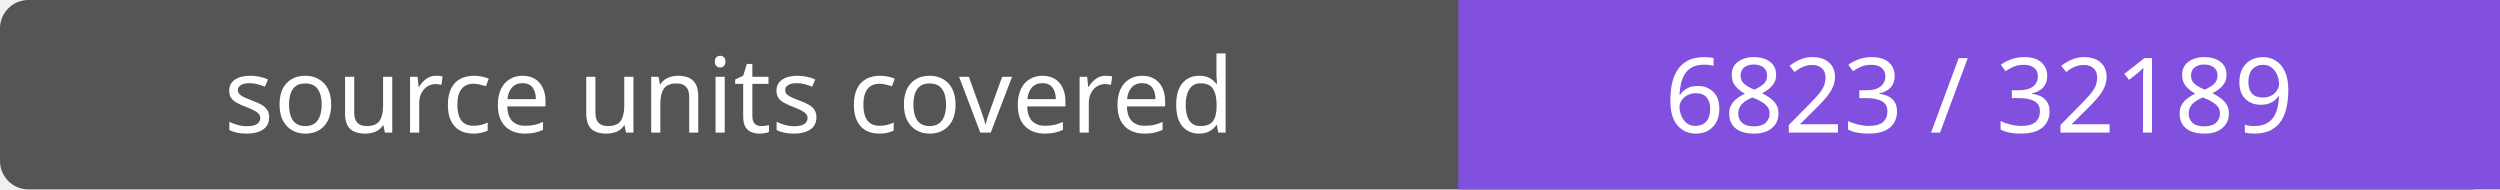
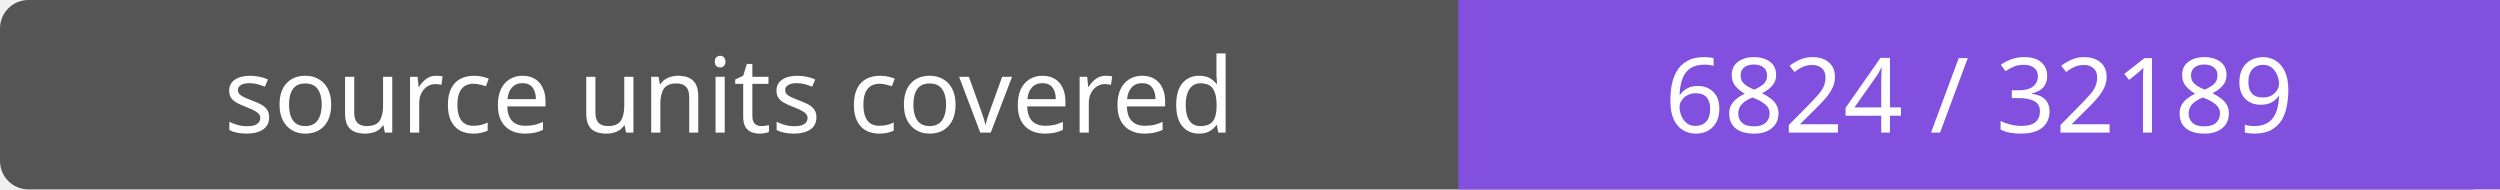
- <svg xmlns="http://www.w3.org/2000/svg" width="264" height="20" role="img" aria-label="source units covered: 6823 / 32189">
+ <svg xmlns="http://www.w3.org/2000/svg" width="264" height="20" role="img" aria-label="source units covered: 6824 / 32189">
  <rect width="264" height="20" rx="3" fill="#555" />
  <path fill="#8250df" d="M154 0h110v20H154z" />
  <g fill="#fff" text-anchor="middle" font-family="Verdana,sans-serif" font-size="11">
    <text x="77.0" y="14">source units covered</text>
-     <text x="209.0" y="14">6823 / 32189</text>
+     <text x="209.0" y="14">6824 / 32189</text>
  </g>
</svg>
